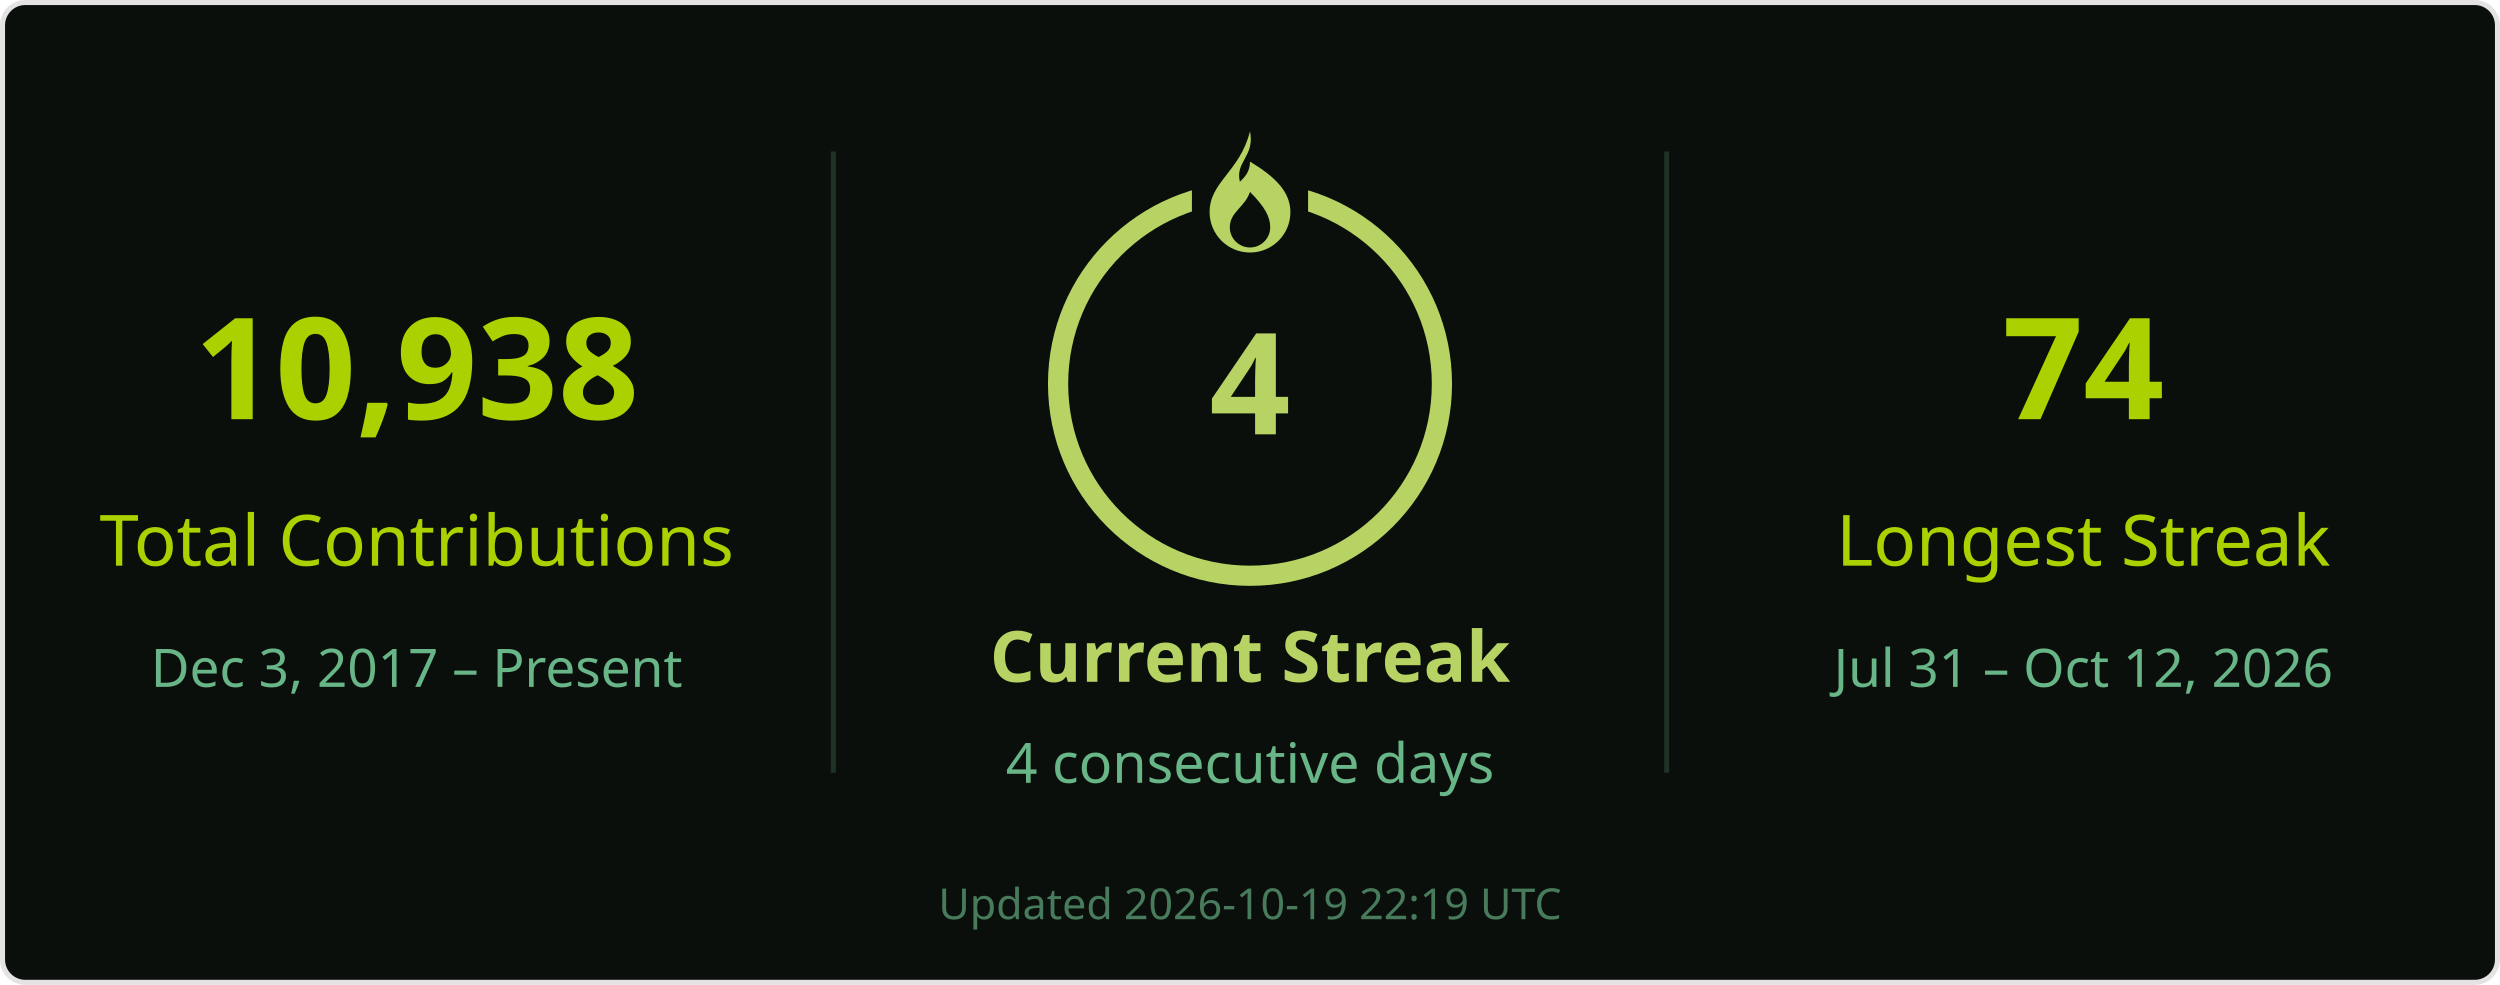
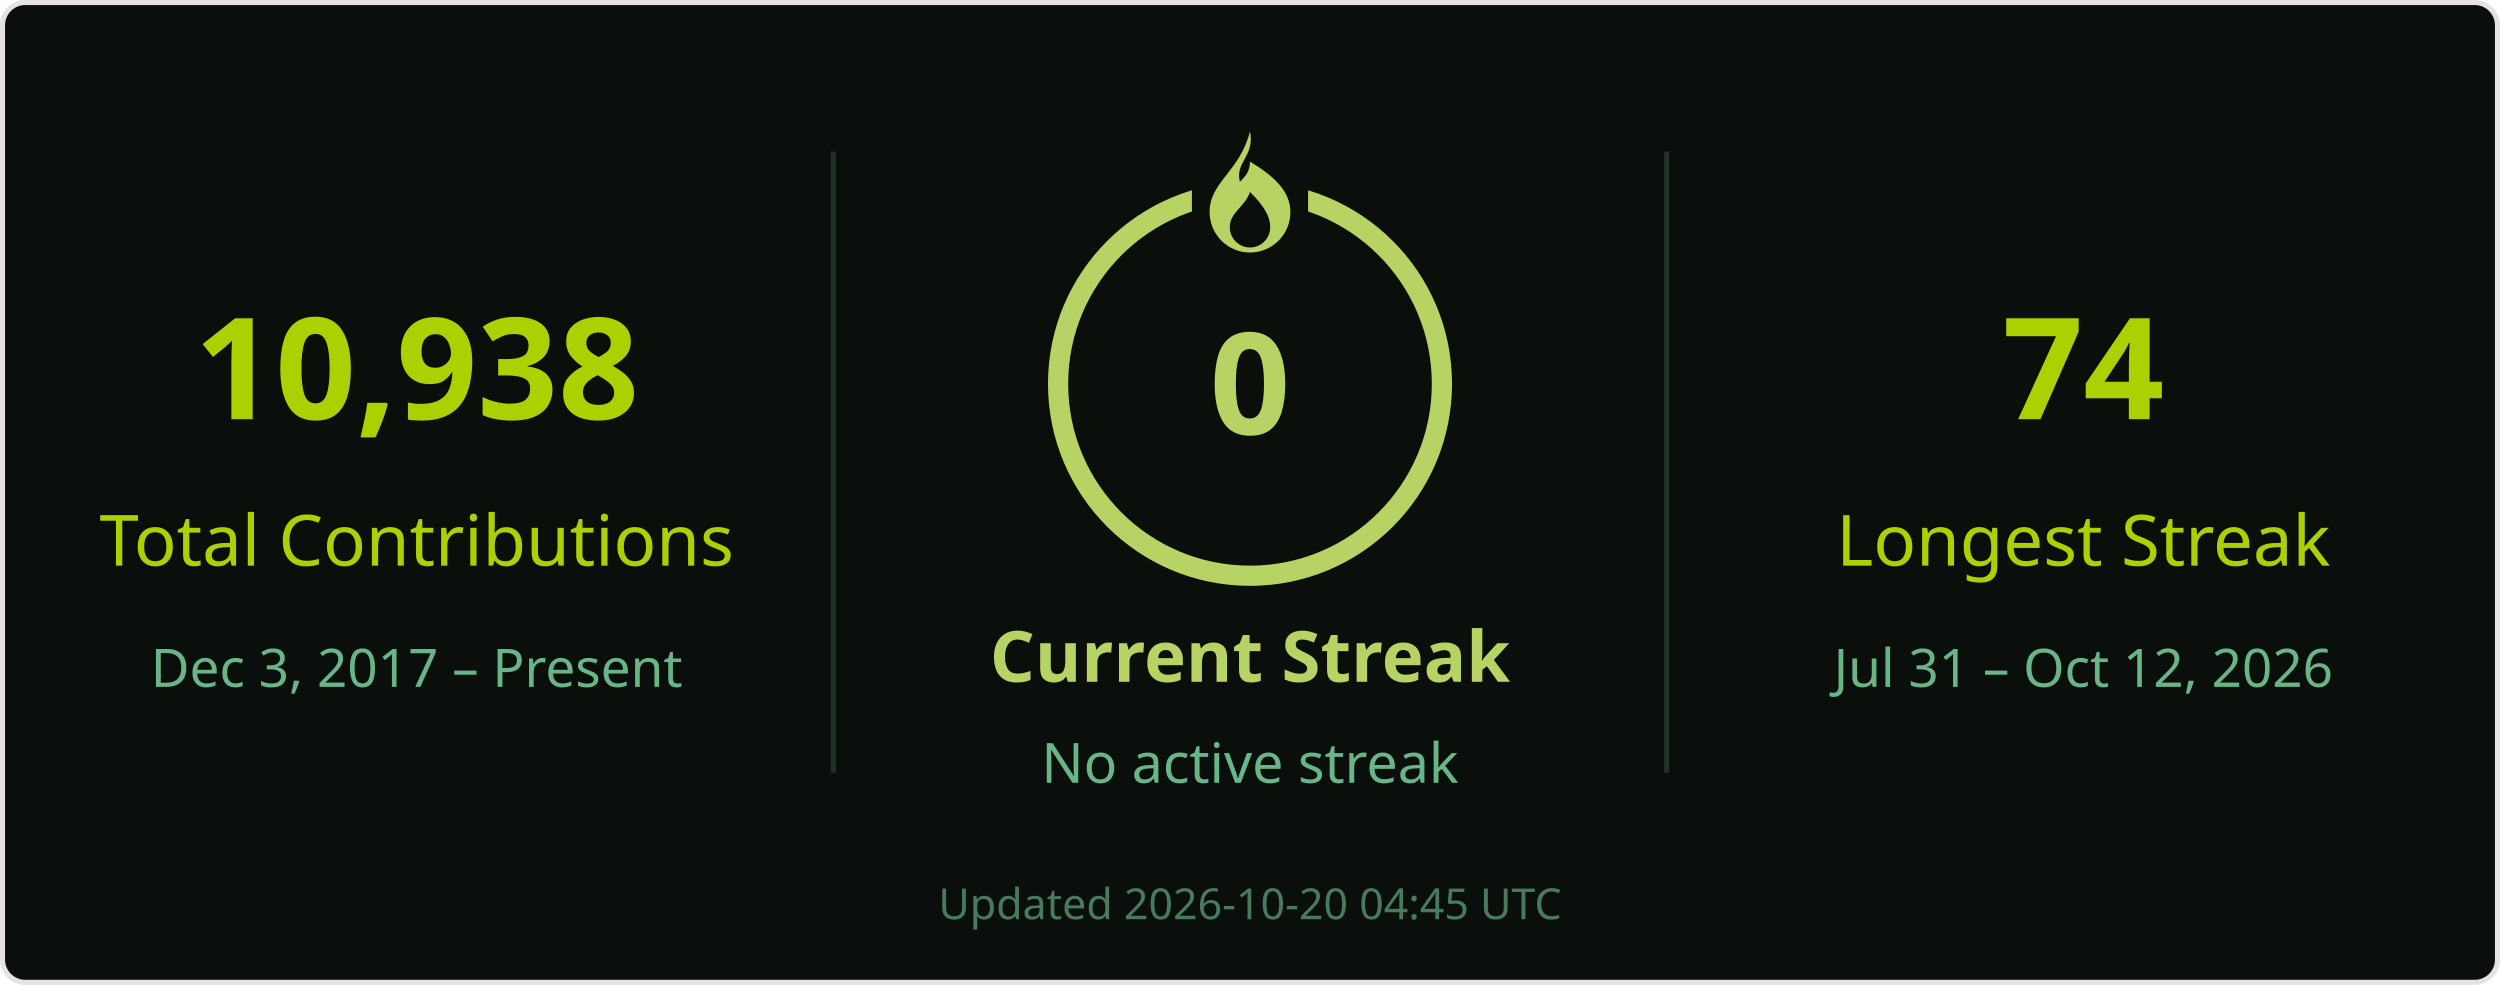
<svg xmlns="http://www.w3.org/2000/svg" width="495" height="195" viewBox="0 0 495 195" role="img" aria-labelledby="title desc">
  <rect x=".5" y=".5" width="494" height="194" rx="4.5" fill="#0a0f0b" stroke="#e4e2e2" />
  <g font-family="Segoe UI, Ubuntu, Helvetica Neue, sans-serif">
    <path d="M165 30v123M330 30v123" stroke="#68b587" stroke-opacity=".22" />
    <text x="82.5" y="83" font-size="28" fill="#abd200" text-anchor="middle" font-weight="700">10,938</text>
    <text x="82.5" y="112" font-size="14" fill="#abd200" text-anchor="middle">Total Contributions</text>
    <text x="82.5" y="136" font-size="10.5" fill="#68b587" text-anchor="middle">Dec 3, 2017 – Present</text>
    <circle cx="247.5" cy="76" r="38" stroke="#b7d364" stroke-width="4" fill="none" />
    <rect x="236" y="26" width="23" height="21" fill="#0a0f0b" />
    <g transform="translate(239.5 26)" fill="#b7d364">
      <path d="M8 0c1 5-3 6-2 10 1-1 2-2 2-4 5 3 8 6 8 10a8 8 0 0 1-16 0C0 10 6 8 8 0Zm0 12c-1 3-4 4-4 7a4 4 0 0 0 8 0c0-2-1-4-4-7Z" />
    </g>
-     <text x="247.5" y="86" font-size="28" fill="#b7d364" text-anchor="middle" font-weight="700">4</text>
+     <text x="247.5" y="86" font-size="28" fill="#b7d364" text-anchor="middle" font-weight="700">0</text>
    <text x="247.5" y="135" font-size="14" fill="#b7d364" text-anchor="middle" font-weight="700">Current Streak</text>
-     <text x="247.5" y="155" font-size="11" fill="#68b587" text-anchor="middle">4 consecutive days</text>
+     <text x="247.5" y="155" font-size="11" fill="#68b587" text-anchor="middle">No active streak</text>
    <text x="412.5" y="83" font-size="28" fill="#abd200" text-anchor="middle" font-weight="700">74</text>
    <text x="412.5" y="112" font-size="14" fill="#abd200" text-anchor="middle">Longest Streak</text>
    <text x="412.5" y="136" font-size="10.5" fill="#68b587" text-anchor="middle">Jul 31 – Oct 12, 2026</text>
-     <text x="247.5" y="182" font-size="8.5" fill="#68b587" text-anchor="middle" opacity=".65">Updated 2026-10-19 22:19 UTC</text>
+     <text x="247.5" y="182" font-size="8.5" fill="#68b587" text-anchor="middle" opacity=".65">Updated 2026-10-20 04:45 UTC</text>
  </g>
</svg>
